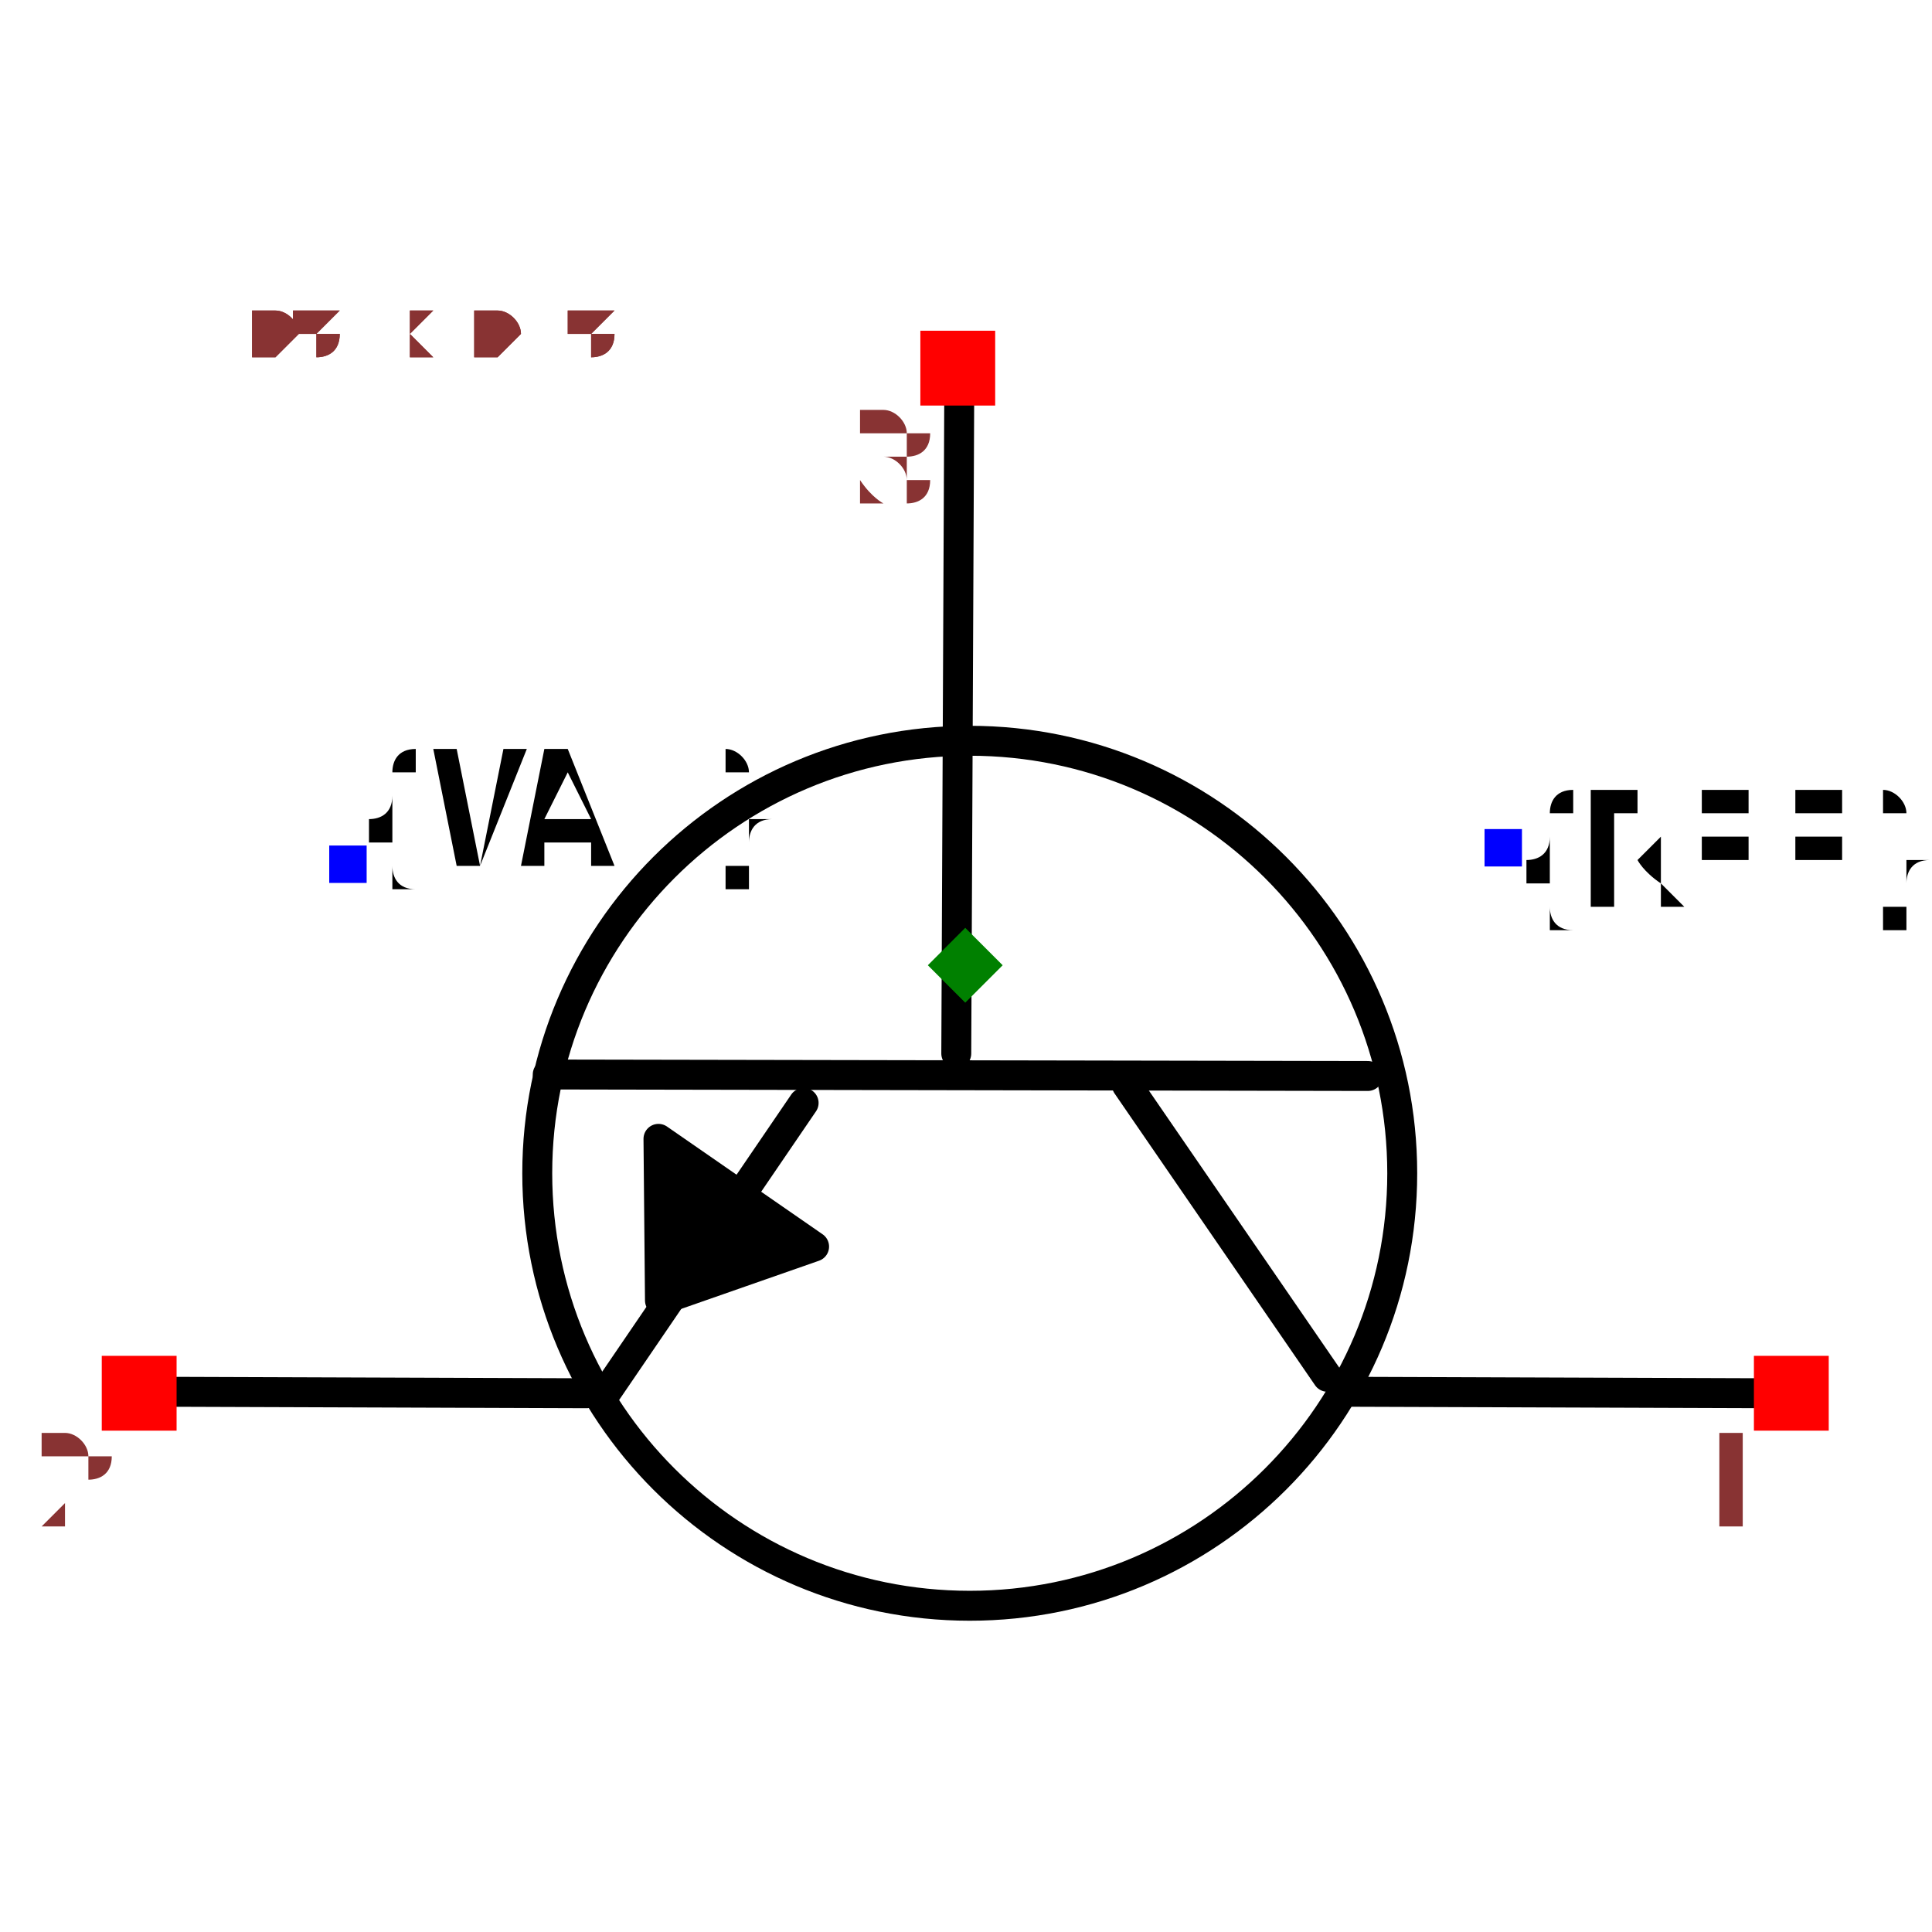
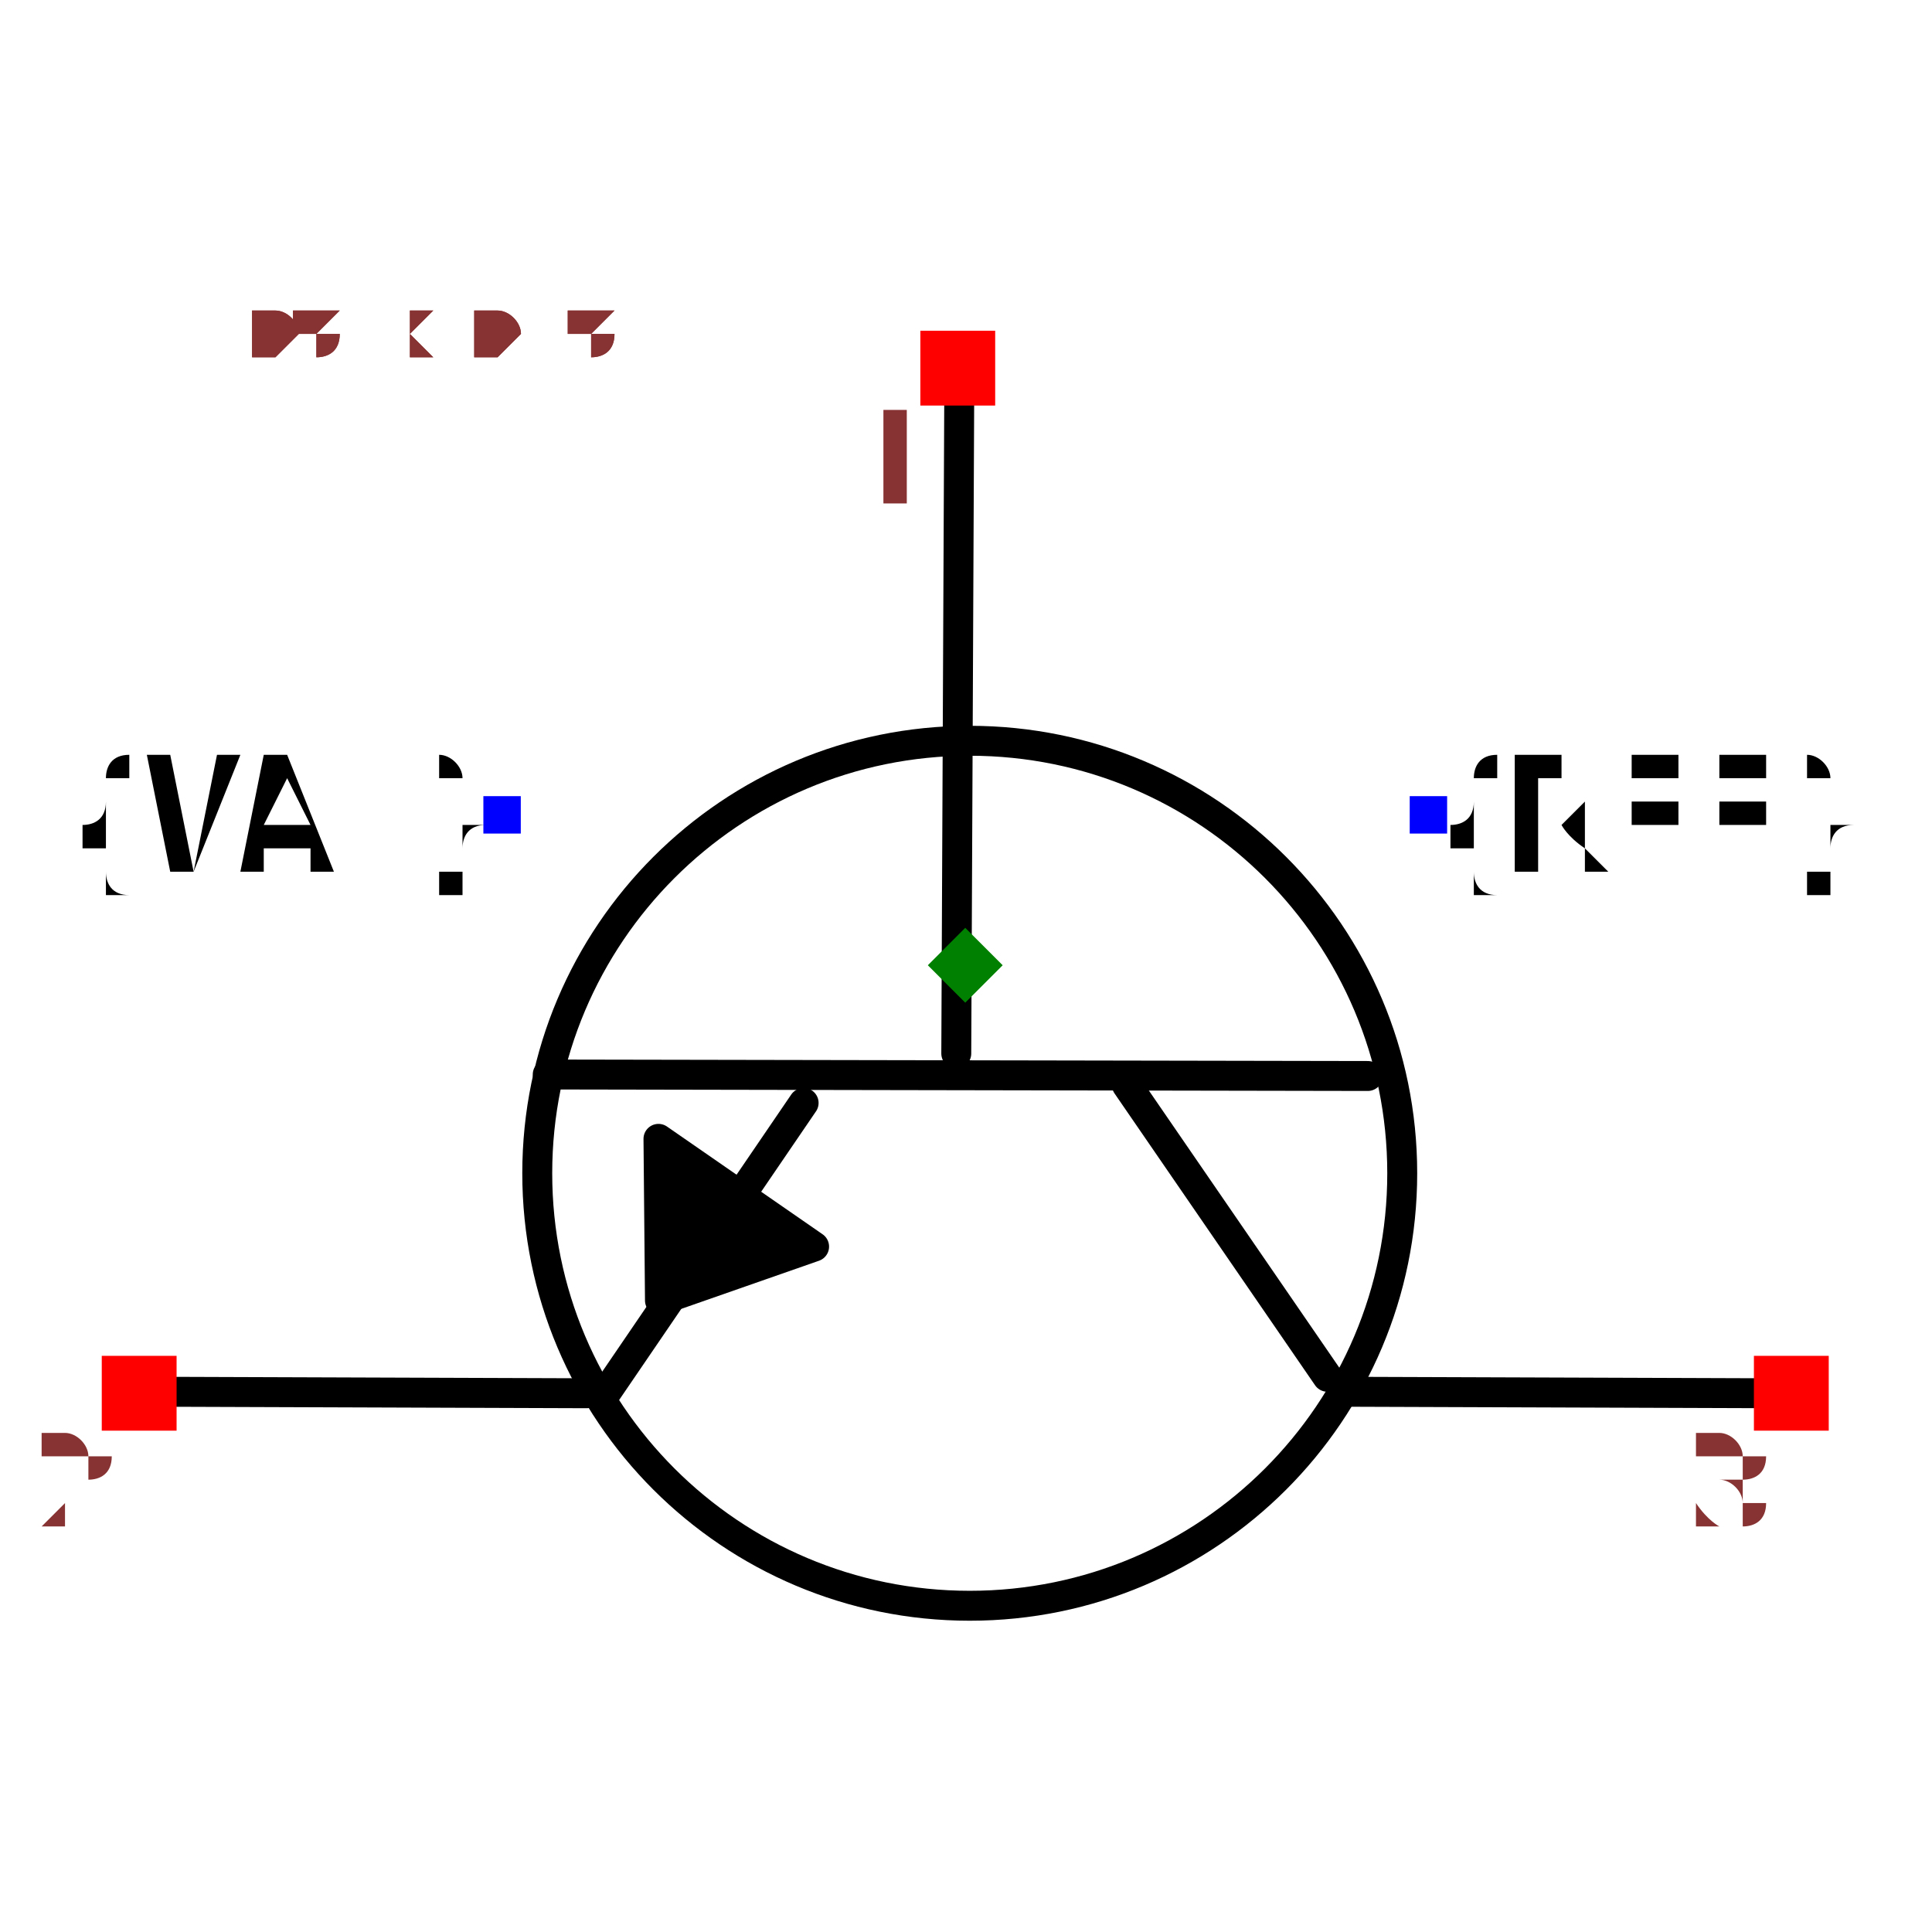
<svg xmlns="http://www.w3.org/2000/svg" width="150" height="150" viewBox="-0.645 -0.487 1.291 0.975">
  <path d="M-0.004,-0.385 L-0.006,0.059" fill="none" stroke="black" stroke-width="0.02" stroke-linecap="round" stroke-linejoin="round" />
  <path d="M0.269,0.074 L-0.279,0.073" fill="none" stroke="black" stroke-width="0.02" stroke-linecap="round" stroke-linejoin="round" />
  <path d="M0.242,0.275 L0.108,0.08" fill="none" stroke="black" stroke-width="0.02" stroke-linecap="round" stroke-linejoin="round" />
  <path d="M-0.241,0.287 L-0.108,0.092" fill="none" stroke="black" stroke-width="0.02" stroke-linecap="round" stroke-linejoin="round" />
  <path d="M0.253,0.285 L0.538,0.286" fill="none" stroke="black" stroke-width="0.02" stroke-linecap="round" stroke-linejoin="round" />
  <path d="M-0.538,0.285 L-0.253,0.286" fill="none" stroke="black" stroke-width="0.02" stroke-linecap="round" stroke-linejoin="round" />
  <path d="M-0.101,0.188 L-0.205,0.116 L-0.204,0.224 L-0.101,0.188" fill="black" stroke="black" stroke-width="0.02" stroke-linecap="round" stroke-linejoin="round" />
-   <text x="0.36" y="-0.078" dx="0" dy="0.038" text-anchor="start" style="font: 0.1px monospace; fill: black">{REF}</text>
-   <rect x="0.347" y="-0.091" width="0.025" height="0.025" fill="blue" />
-   <text x="-0.413" y="-0.068" dx="0" dy="0" text-anchor="undefined" style="font: 0.1px monospace; fill: black">{VAL}</text>
-   <rect x="-0.425" y="-0.08" width="0.025" height="0.025" fill="blue" />
  <circle cx="0.003" cy="0.139" r="0.289" fill="none" stroke="black" stroke-width="0.02" />
+   <text x="0.309" y="-0.1" dx="0" dy="0.038" text-anchor="start" style="font: 0.1px monospace; fill: black">{REF}</text>
+   <rect x="0.297" y="-0.113" width="0.025" height="0.025" fill="blue" />
+   <text x="-0.309" y="-0.1" dx="0" dy="0.038" text-anchor="end" style="font: 0.1px monospace; fill: black">{VAL}</text>
+   <rect x="-0.322" y="-0.113" width="0.025" height="0.025" fill="blue" />
  <rect x="0.527" y="0.261" width="0.05" height="0.05" fill="red" />
-   <text x="0.512" y="0.376" text-anchor="middle" style="font: 0.08px monospace; fill: #833;">1</text>
+   <text x="0.512" y="0.376" text-anchor="middle" style="font: 0.08px monospace; fill: #833;">3</text>
  <rect x="-0.577" y="0.261" width="0.05" height="0.05" fill="red" />
  <text x="-0.592" y="0.376" text-anchor="middle" style="font: 0.08px monospace; fill: #833;">2</text>
  <rect x="-0.03" y="-0.424" width="0.05" height="0.05" fill="red" />
-   <text x="-0.045" y="-0.309" text-anchor="middle" style="font: 0.08px monospace; fill: #833;">3</text>
+   <text x="-0.045" y="-0.309" text-anchor="middle" style="font: 0.08px monospace; fill: #833;">1</text>
  <path d="M 1.3877787807814457e-16 -0.025 L 0.025 -1.1102230246251565e-16 L 1.3877787807814457e-16 0.025 L -0.025 -1.1102230246251565e-16 Z" fill="green" />
  <text x="-0.538" y="-0.406" style="font: 0.05px monospace; fill: #833;">1.08 x 0.81</text>
  <text x="-0.538" y="-0.406" style="font: 0.05px monospace; fill: #833;">1.08 x 0.81</text>
</svg>
